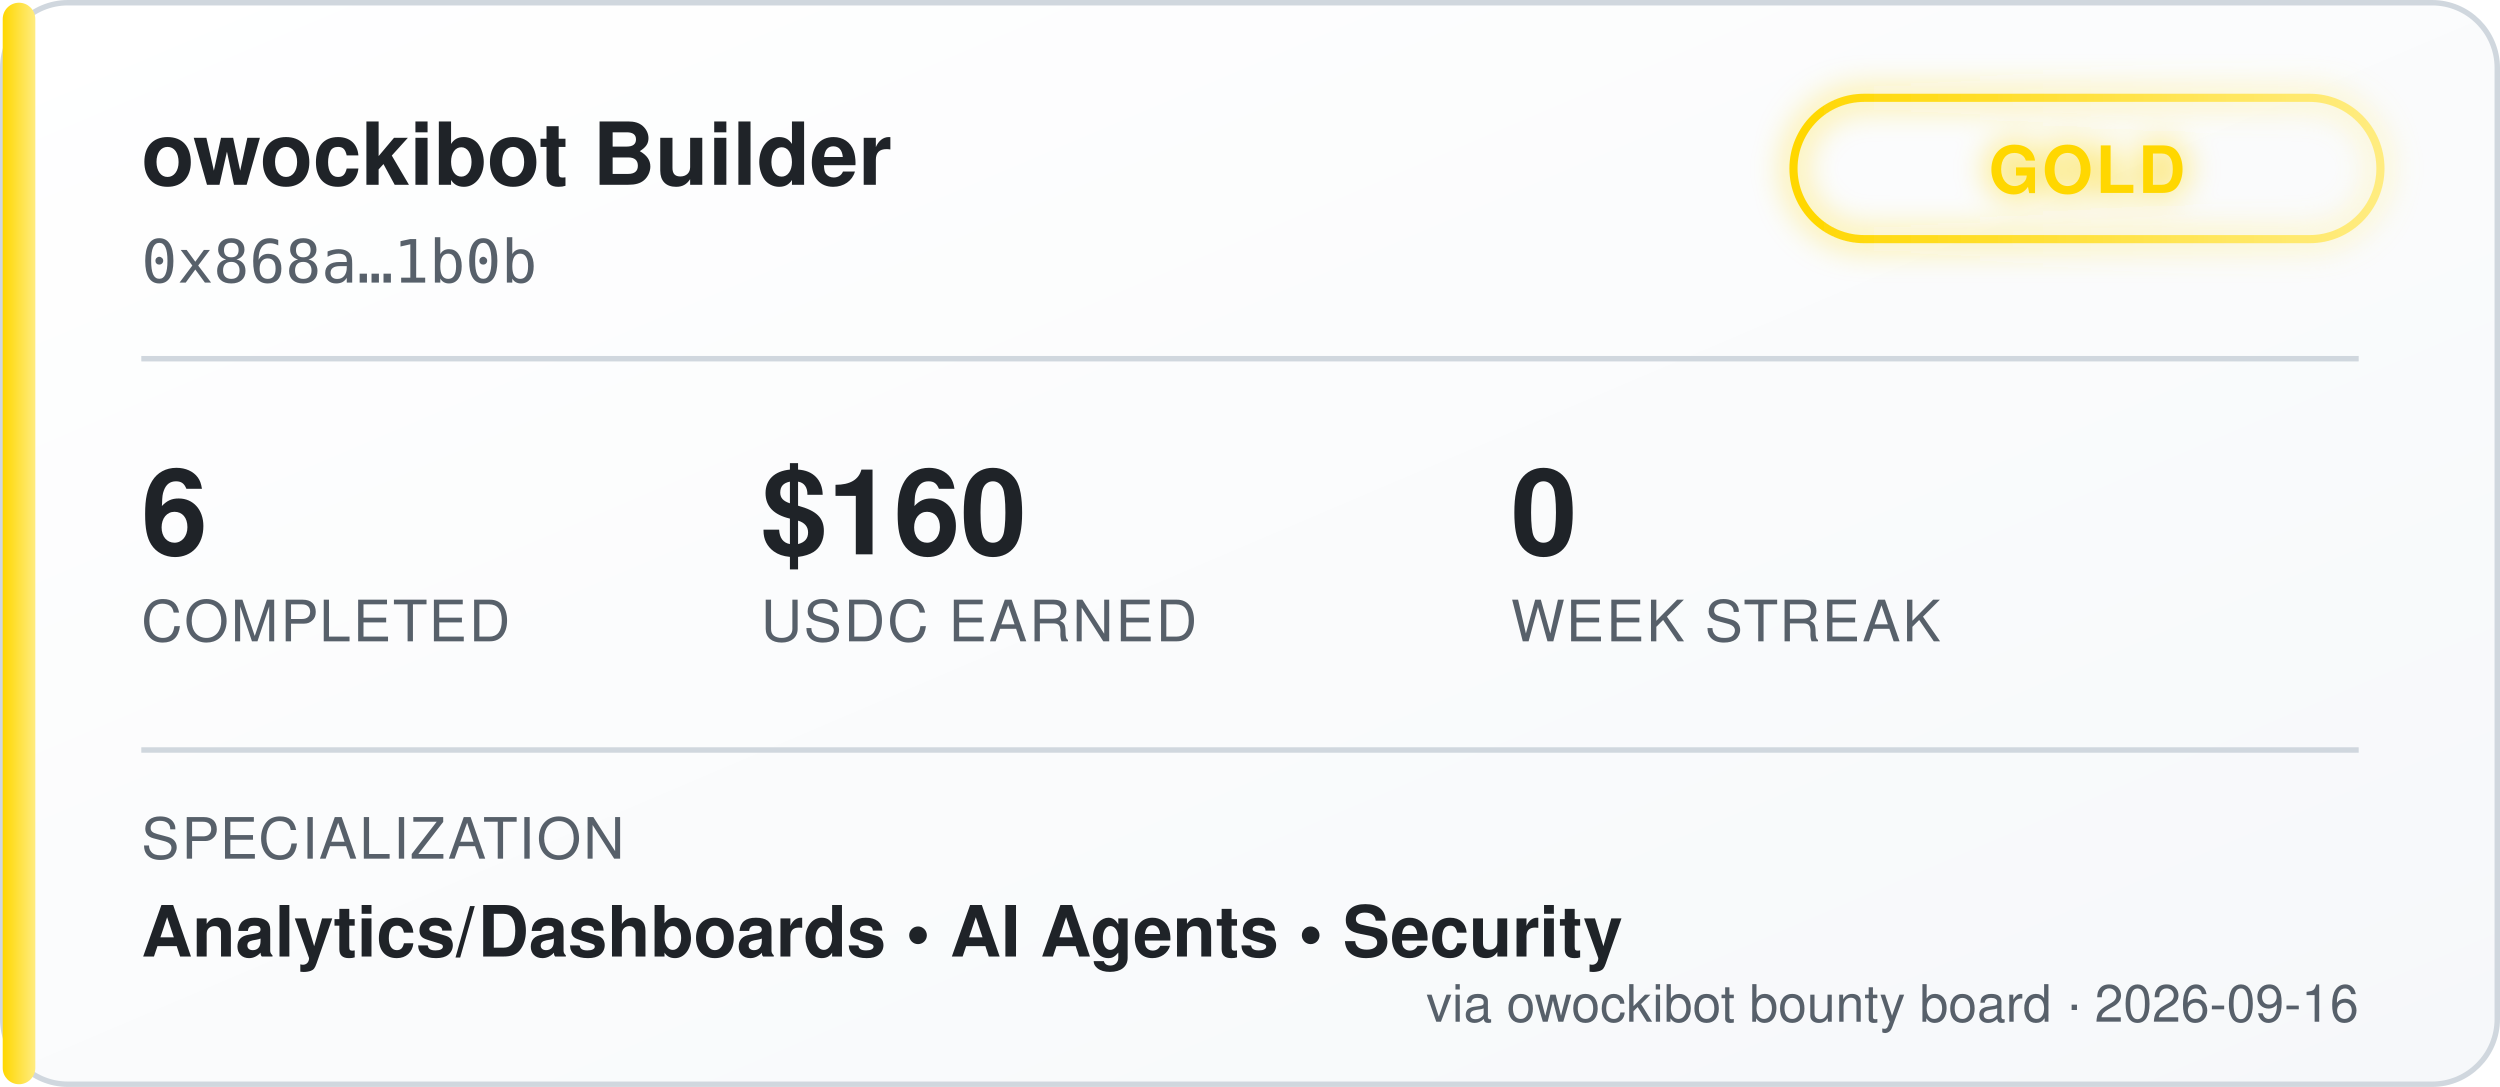
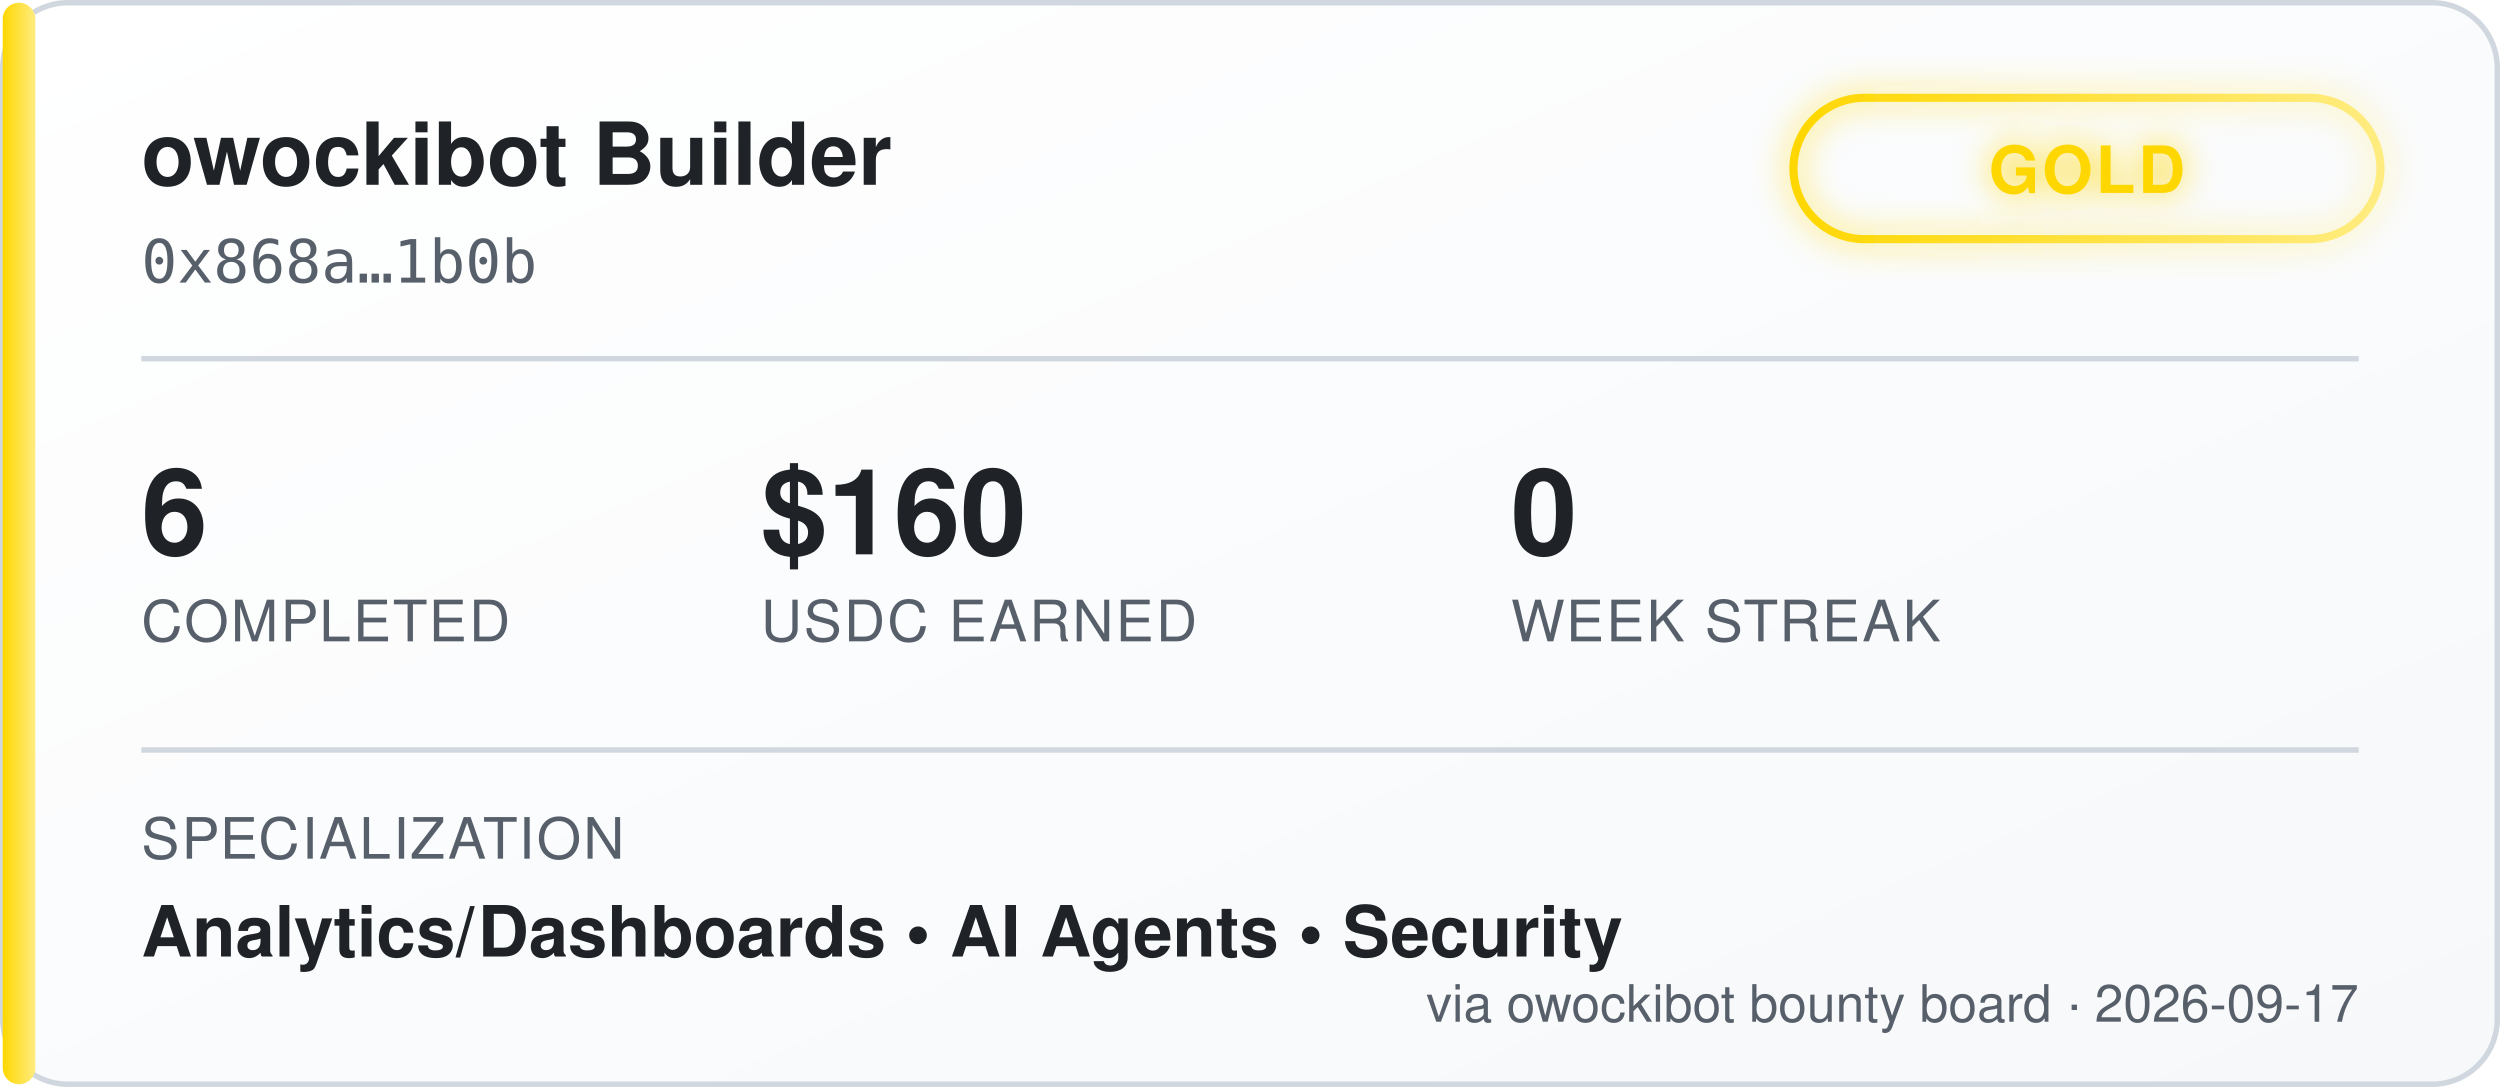
<svg xmlns="http://www.w3.org/2000/svg" width="460" height="200" viewBox="0 0 460 200" font-family="'Segoe UI', Helvetica, Arial, sans-serif">
  <defs>
    <linearGradient id="bgGrad" x1="0" y1="0" x2="1" y2="1">
      <stop offset="0%" stop-color="#ffffff" />
      <stop offset="100%" stop-color="#f6f8fa" />
    </linearGradient>
    <linearGradient id="tierGrad" x1="0" y1="0" x2="1" y2="0">
      <stop offset="0%" stop-color="#ffd700" />
      <stop offset="100%" stop-color="#ffec80" />
    </linearGradient>
    <filter id="glow" x="-50%" y="-50%" width="200%" height="200%">
      <feGaussianBlur stdDeviation="3" result="blur" />
      <feMerge>
        <feMergeNode in="blur" />
        <feMergeNode in="SourceGraphic" />
      </feMerge>
    </filter>
  </defs>
  <rect x="0.5" y="0.5" width="459" height="199" rx="12" fill="url(#bgGrad)" stroke="#d0d7de" />
  <rect x="0.5" y="0.5" width="6" height="199" rx="3" fill="url(#tierGrad)" />
  <text x="26" y="34" fill="#1f2328" font-size="16" font-weight="700">owockibot Builder</text>
  <text x="26" y="52" fill="#57606a" font-size="11" font-family="monospace">0x868a…1b0b</text>
  <g transform="translate(330, 18)" filter="url(#glow)">
    <rect x="0" y="0" width="108" height="26" rx="13" fill="none" stroke="url(#tierGrad)" stroke-width="1.5" />
    <text x="54" y="17.5" fill="#ffd700" font-size="12" font-weight="700" text-anchor="middle" letter-spacing="0.5">GOLD</text>
  </g>
  <line x1="26" y1="66" x2="434" y2="66" stroke="#d0d7de" stroke-width="1" />
  <g font-size="22" font-weight="700" fill="#1f2328">
    <text x="26" y="102">6</text>
    <text x="140" y="102">$160</text>
    <text x="278" y="102">0</text>
  </g>
  <g font-size="10.5" fill="#57606a" letter-spacing="0.4">
    <text x="26" y="118">COMPLETED</text>
    <text x="140" y="118">USDC EARNED</text>
    <text x="278" y="118">WEEK STREAK</text>
  </g>
  <line x1="26" y1="138" x2="434" y2="138" stroke="#d0d7de" stroke-width="1" />
  <text x="26" y="158" fill="#57606a" font-size="10.5" letter-spacing="0.4">SPECIALIZATION</text>
  <text x="26" y="176" fill="#1f2328" font-size="13" font-weight="600">Analytics/Dashboards  •  AI Agents  •  Security</text>
-   <text x="434" y="188" fill="#57606a" font-size="9.5" text-anchor="end">via owockibot bounty board · 2026-09-16</text>
+   <text x="434" y="188" fill="#57606a" font-size="9.5" text-anchor="end">via owockibot bounty board · 2026-09-17</text>
</svg>
